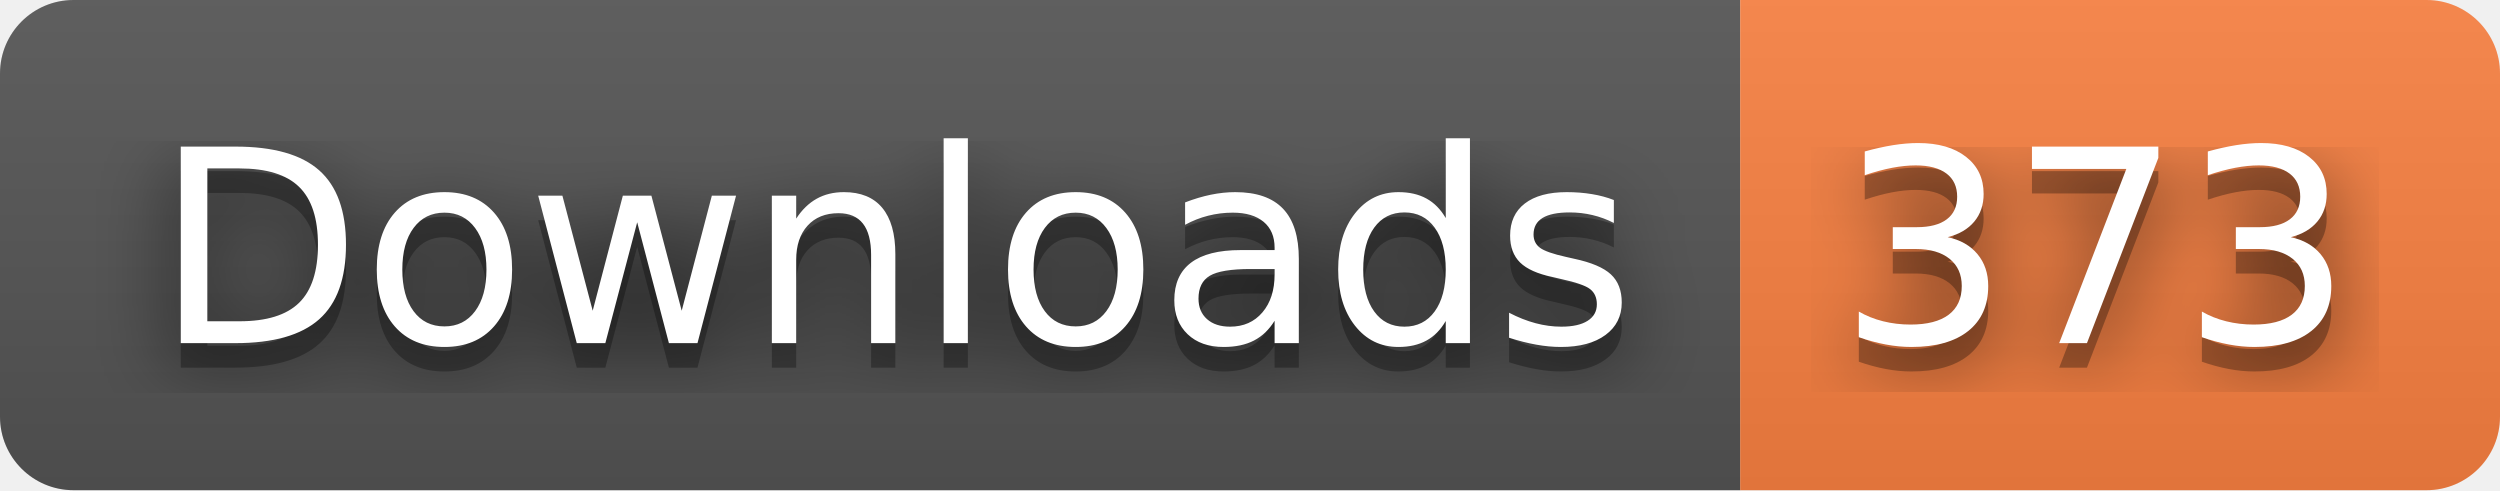
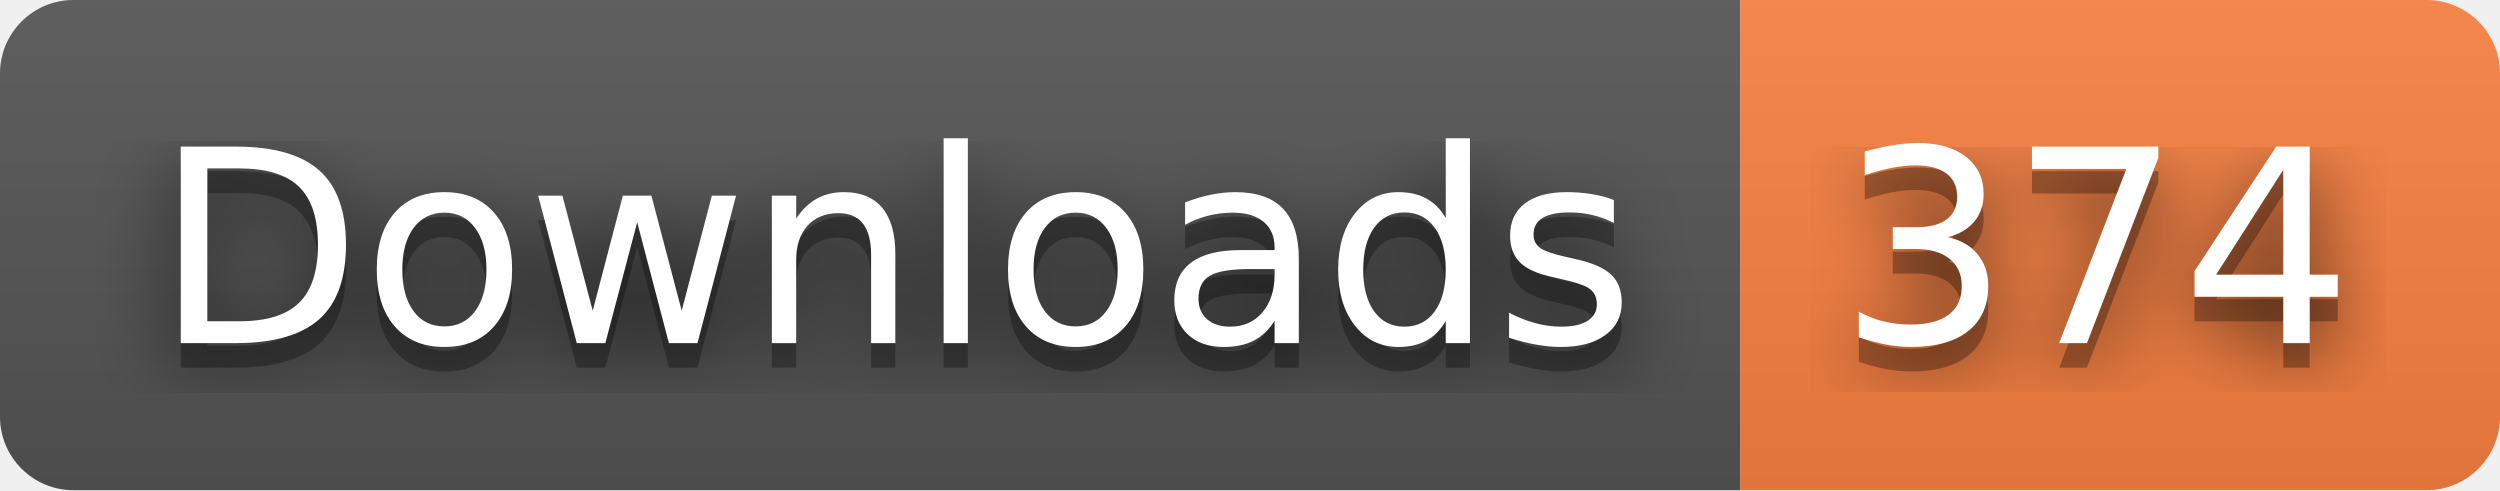
- <svg xmlns="http://www.w3.org/2000/svg" width="102" height="20" role="img" aria-label="Downloads: 373">
+ <svg xmlns="http://www.w3.org/2000/svg" width="102" height="20" role="img" aria-label="Downloads: 374">
  <filter id="blur">
    <feGaussianBlur stdDeviation="16" />
  </filter>
  <linearGradient id="s" x2="0" y2="100%">
    <stop offset="0" stop-color="#bbb" stop-opacity=".1" />
    <stop offset="1" stop-opacity=".1" />
  </linearGradient>
  <clipPath id="r">
    <rect width="102" height="20" rx="3" />
  </clipPath>
  <g clip-path="url(#r)">
    <rect width="71" height="20" fill="#555" />
    <rect x="71" width="31" height="20" fill="#fa8142" />
    <rect width="102" height="20" fill="url(#s)" />
  </g>
  <g fill="#fff" text-anchor="middle" font-family="Verdana,Geneva,DejaVu Sans,sans-serif" text-rendering="geometricPrecision" font-size="110">
    <g transform="scale(.1)">
      <g aria-hidden="true" fill="#010101">
        <text x="365" y="150" fill-opacity=".8" filter="url(#blur)" textLength="610">Downloads</text>
        <text x="365" y="150" fill-opacity=".3" textLength="610">Downloads</text>
      </g>
      <text x="365" y="140" textLength="610">Downloads</text>
    </g>
    <g transform="scale(.1)">
      <g aria-hidden="true" fill="#010101">
-         <text x="855" y="150" fill-opacity=".8" filter="url(#blur)" textLength="210">373</text>
-         <text x="855" y="150" fill-opacity=".3" textLength="210">373</text>
+         <text x="855" y="150" fill-opacity=".8" filter="url(#blur)" textLength="210">374</text>
+         <text x="855" y="150" fill-opacity=".3" textLength="210">374</text>
      </g>
-       <text x="855" y="140" textLength="210">373</text>
+       <text x="855" y="140" textLength="210">374</text>
    </g>
  </g>
</svg>
